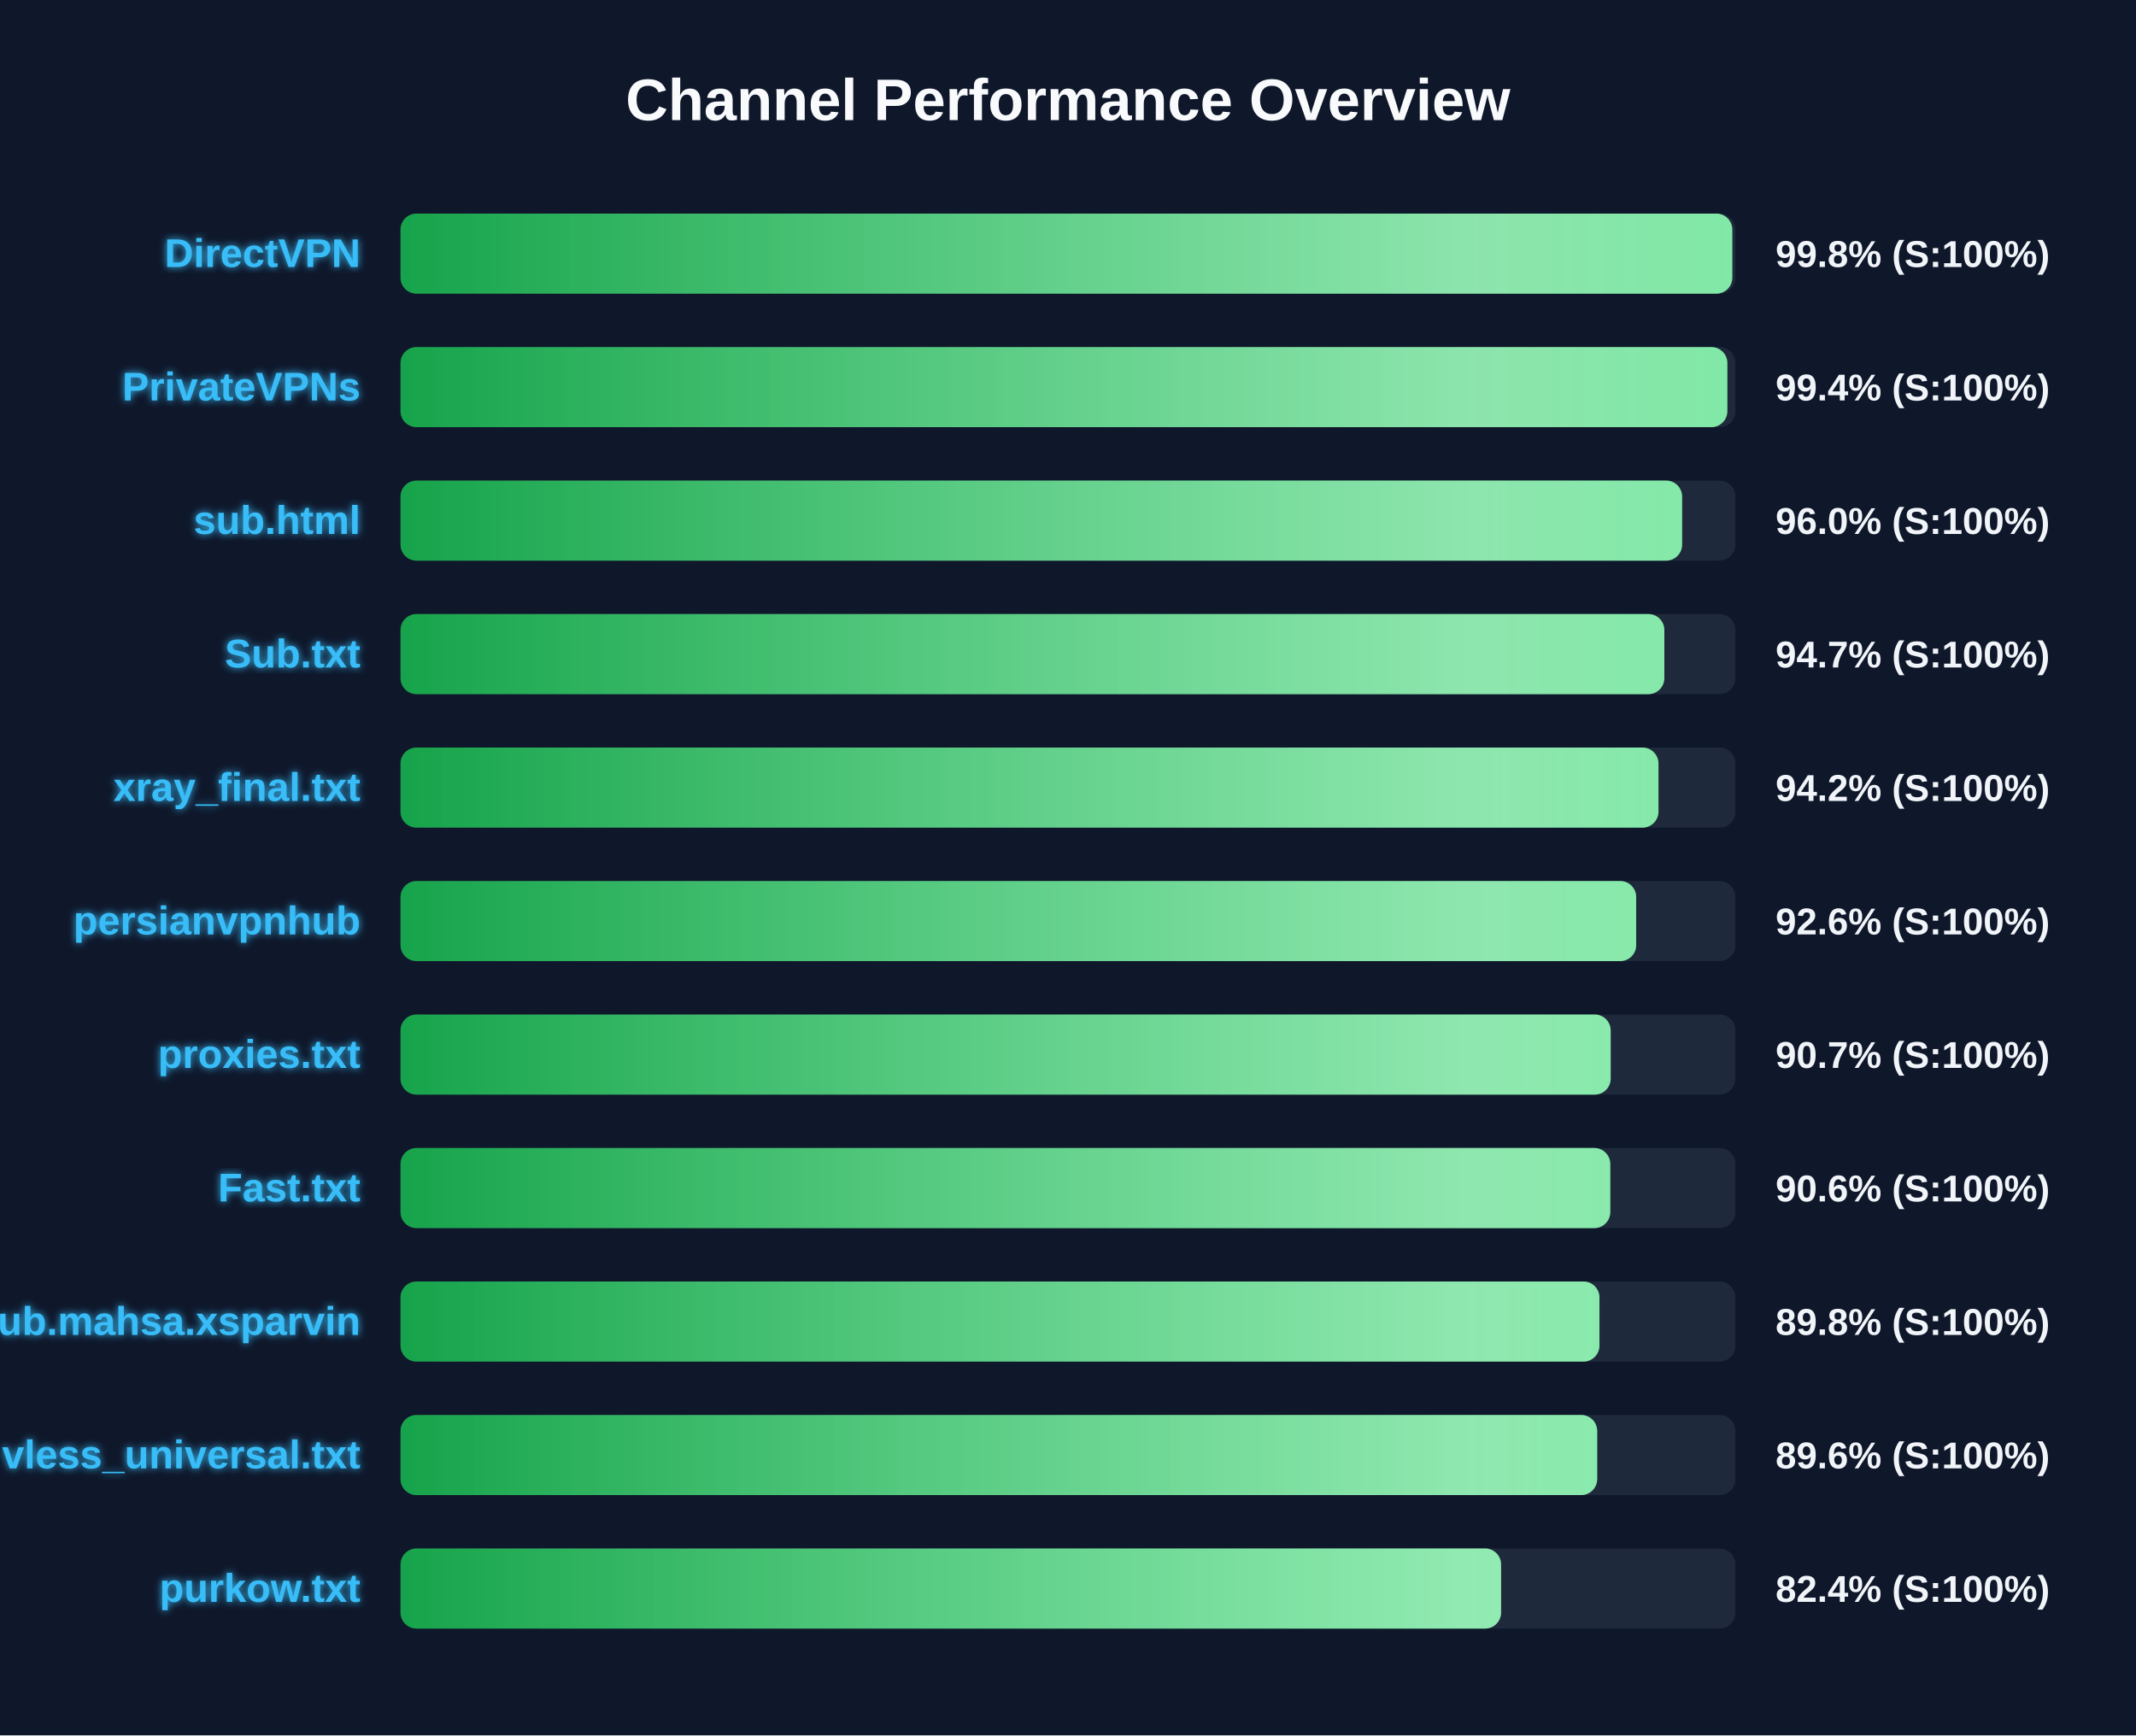
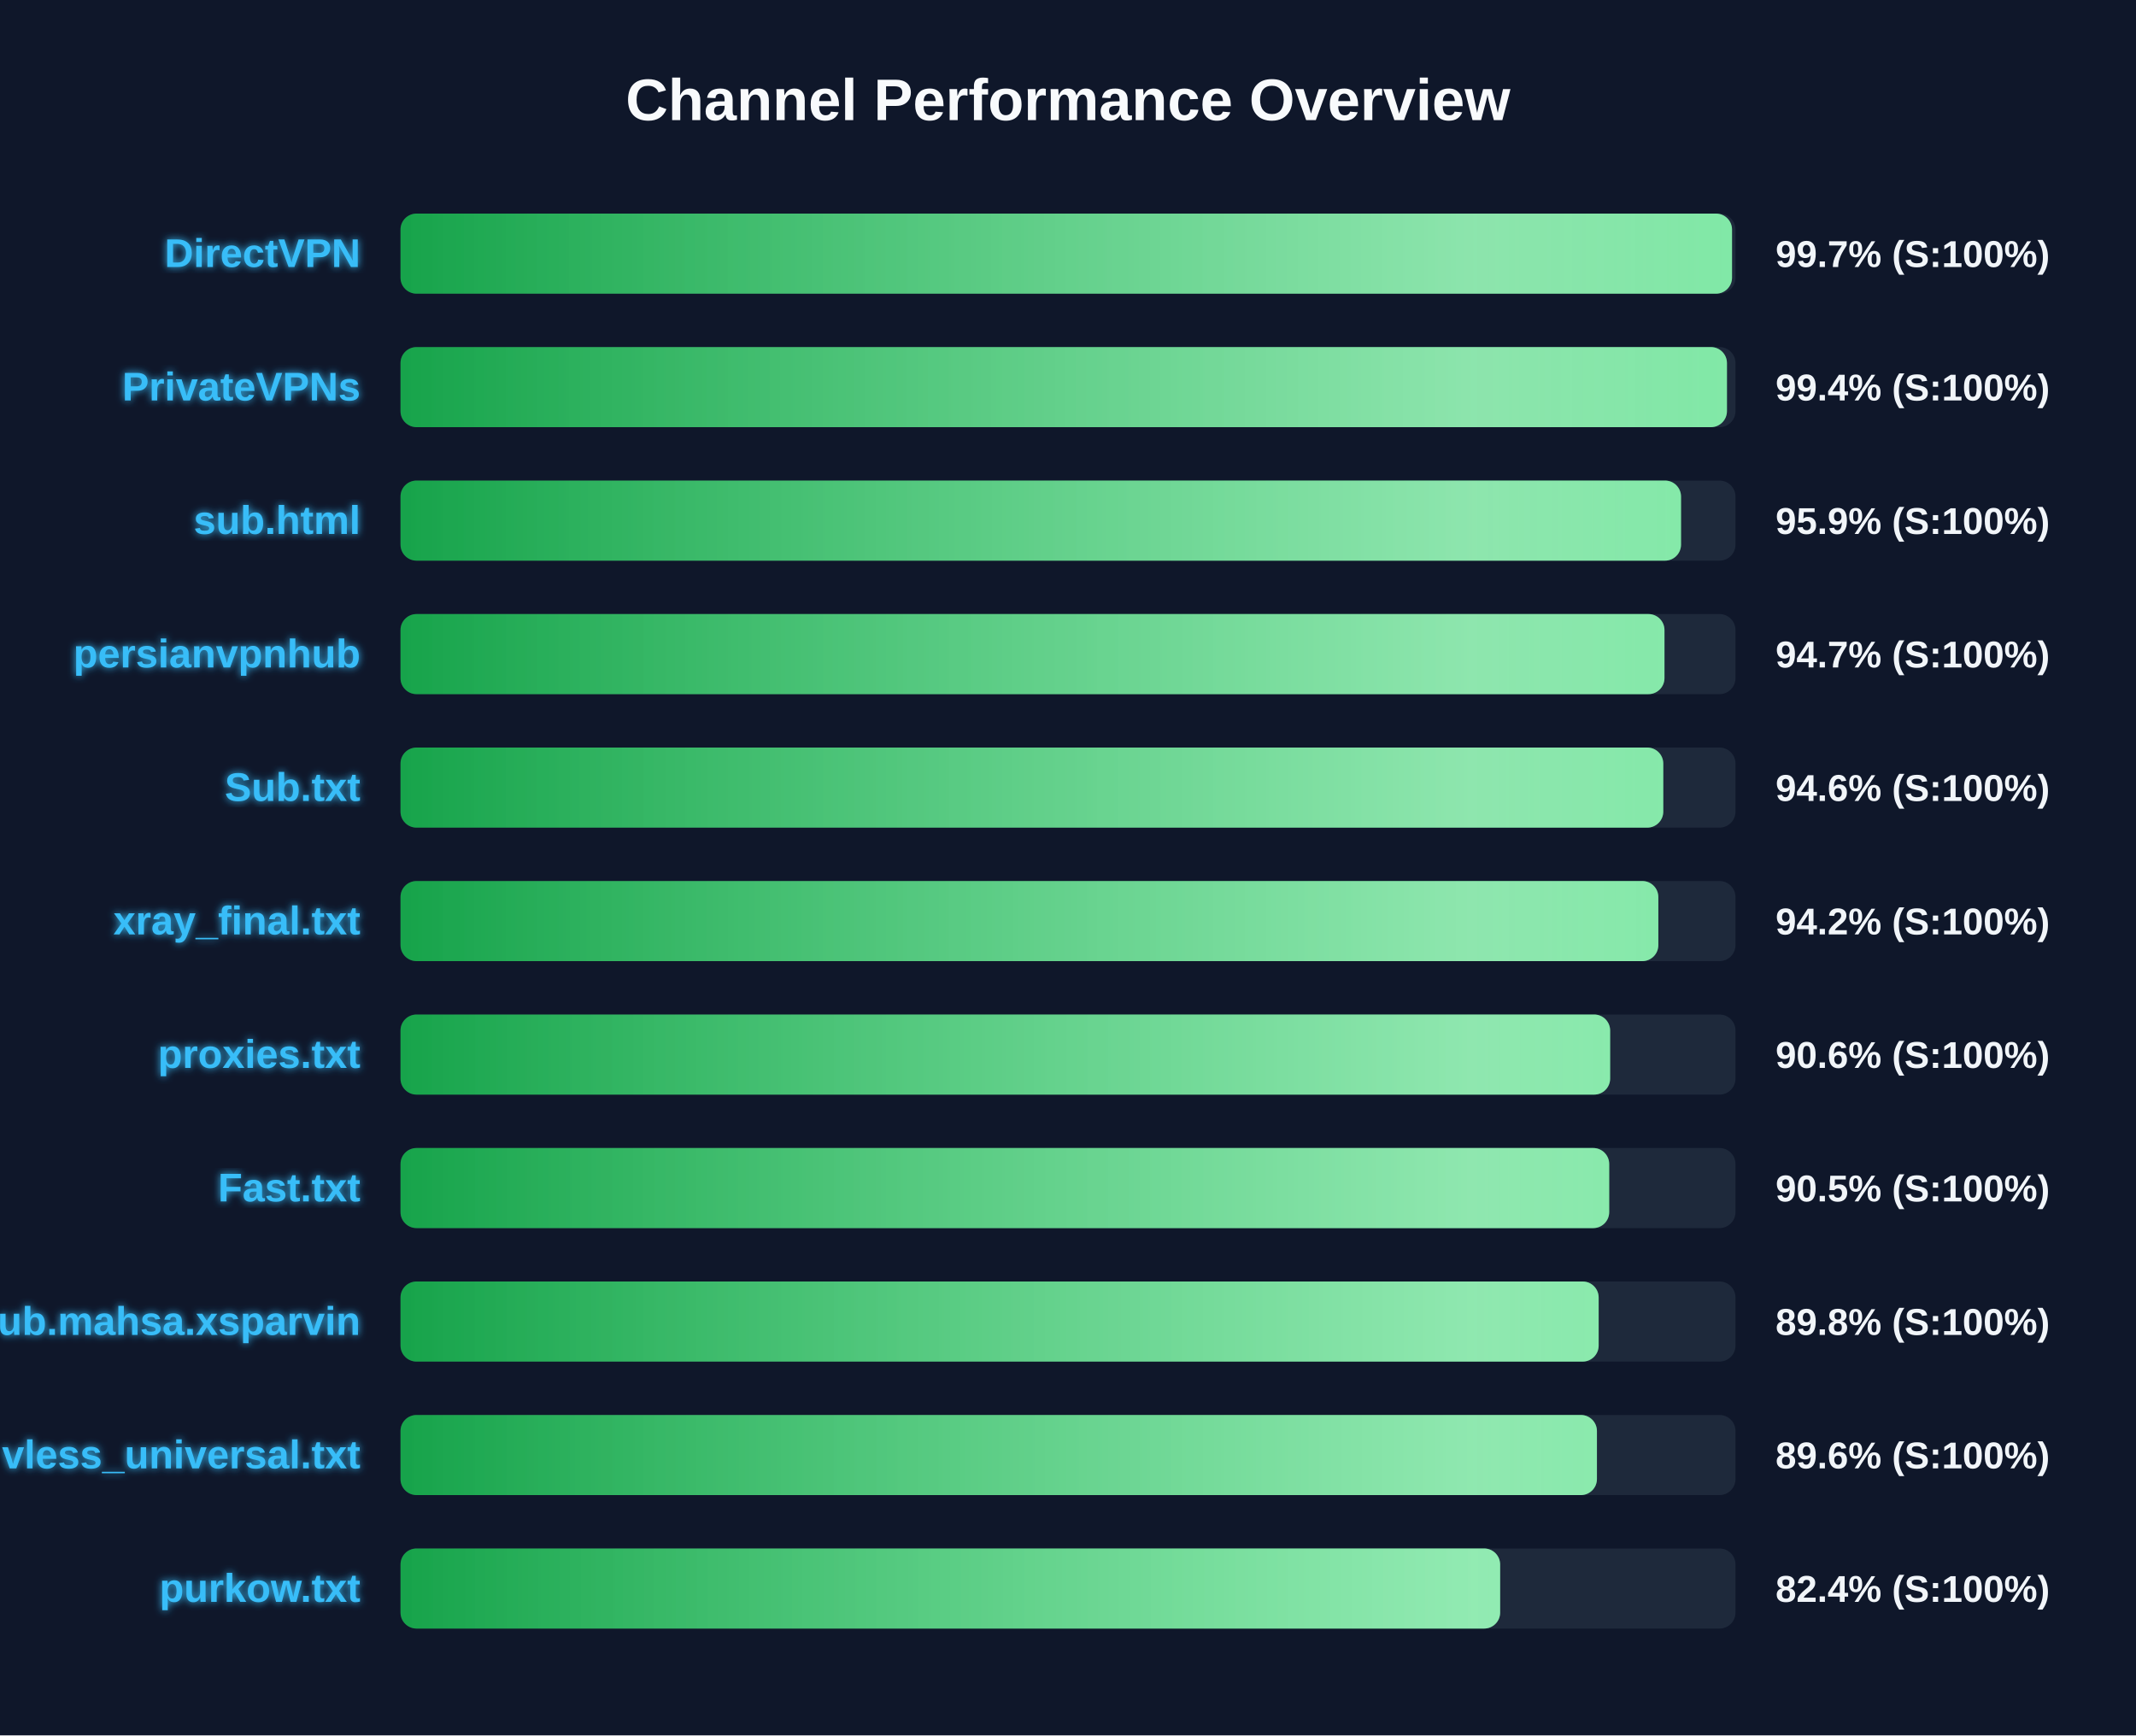
<svg xmlns="http://www.w3.org/2000/svg" width="800" height="650" version="1.1">
  <defs>
    <linearGradient id="grad-green" x1="0%" y1="0%" x2="100%" y2="0%">
      <stop offset="0%" stop-color="#16a34a" />
      <stop offset="100%" stop-color="#4ade80" />
    </linearGradient>
    <linearGradient id="grad-yellow" x1="0%" y1="0%" x2="100%" y2="0%">
      <stop offset="0%" stop-color="#ca8a04" />
      <stop offset="100%" stop-color="#fde047" />
    </linearGradient>
    <linearGradient id="grad-red" x1="0%" y1="0%" x2="100%" y2="0%">
      <stop offset="0%" stop-color="#dc2626" />
      <stop offset="100%" stop-color="#f87171" />
    </linearGradient>
    <linearGradient id="shimmer" x1="0%" y1="0%" x2="100%" y2="0%">
      <stop offset="0%" stop-color="rgba(255,255,255,0)" />
      <stop offset="50%" stop-color="rgba(255,255,255,0.4)" />
      <stop offset="100%" stop-color="rgba(255,255,255,0)" />
    </linearGradient>
    <filter id="glow" x="-20%" y="-20%" width="140%" height="140%">
      <feGaussianBlur stdDeviation="1.5" result="blur" />
      <feComposite in="SourceGraphic" in2="blur" operator="over" />
    </filter>
  </defs>
  <style>
        .bg-rect { fill: #0f172a; }
        .title { font: bold 22px 'Segoe UI', Arial, sans-serif; fill: #f8fafc; }
        .row { font: bold 15px 'Segoe UI', Arial, sans-serif; fill: #38bdf8; filter: url(#glow); }
        .score { font: bold 14px 'Segoe UI', Arial, sans-serif; fill: #f1f5f9; }
        @keyframes shimmer-anim {
            0% { transform: translateX(-100%); }
            100% { transform: translateX(200%); }
        }
        .shimmer-rect {
            animation: shimmer-anim 2.5s infinite linear;
        }
    </style>
  <rect width="100%" height="100%" class="bg-rect" />
  <text x="400" y="45" text-anchor="middle" class="title">Channel Performance Overview</text>
  <rect x="150" y="80" width="500" height="30" fill="#1e293b" rx="6" />
  <clipPath id="clip-0">
-     <rect x="150" y="80" width="498.8" height="30" rx="6" />
+     <rect x="150" y="80" width="498.7" height="30" rx="6" />
  </clipPath>
-   <rect x="150" y="80" width="498.8" height="30" fill="url(#grad-green)" rx="6" />
+   <rect x="150" y="80" width="498.7" height="30" fill="url(#grad-green)" rx="6" />
  <g clip-path="url(#clip-0)">
    <rect x="150" y="80" width="100%" height="30" fill="url(#shimmer)" class="shimmer-rect" />
  </g>
  <text x="135" y="100" text-anchor="end" class="row">DirectVPN</text>
-   <text x="665" y="100" text-anchor="start" class="score">99.8% (S:100%)</text>
+   <text x="665" y="100" text-anchor="start" class="score">99.7% (S:100%)</text>
  <rect x="150" y="130" width="500" height="30" fill="#1e293b" rx="6" />
  <clipPath id="clip-1">
-     <rect x="150" y="130" width="496.95" height="30" rx="6" />
+     <rect x="150" y="130" width="496.8" height="30" rx="6" />
  </clipPath>
-   <rect x="150" y="130" width="496.95" height="30" fill="url(#grad-green)" rx="6" />
+   <rect x="150" y="130" width="496.8" height="30" fill="url(#grad-green)" rx="6" />
  <g clip-path="url(#clip-1)">
    <rect x="150" y="130" width="100%" height="30" fill="url(#shimmer)" class="shimmer-rect" />
  </g>
  <text x="135" y="150" text-anchor="end" class="row">PrivateVPNs</text>
  <text x="665" y="150" text-anchor="start" class="score">99.4% (S:100%)</text>
  <rect x="150" y="180" width="500" height="30" fill="#1e293b" rx="6" />
  <clipPath id="clip-2">
-     <rect x="150" y="180" width="480.0" height="30" rx="6" />
+     <rect x="150" y="180" width="479.6" height="30" rx="6" />
  </clipPath>
-   <rect x="150" y="180" width="480.0" height="30" fill="url(#grad-green)" rx="6" />
+   <rect x="150" y="180" width="479.6" height="30" fill="url(#grad-green)" rx="6" />
  <g clip-path="url(#clip-2)">
    <rect x="150" y="180" width="100%" height="30" fill="url(#shimmer)" class="shimmer-rect" />
  </g>
  <text x="135" y="200" text-anchor="end" class="row">sub.html</text>
-   <text x="665" y="200" text-anchor="start" class="score">96.0% (S:100%)</text>
+   <text x="665" y="200" text-anchor="start" class="score">95.9% (S:100%)</text>
  <rect x="150" y="230" width="500" height="30" fill="#1e293b" rx="6" />
  <clipPath id="clip-3">
-     <rect x="150" y="230" width="473.35" height="30" rx="6" />
+     <rect x="150" y="230" width="473.4" height="30" rx="6" />
  </clipPath>
-   <rect x="150" y="230" width="473.35" height="30" fill="url(#grad-green)" rx="6" />
+   <rect x="150" y="230" width="473.4" height="30" fill="url(#grad-green)" rx="6" />
  <g clip-path="url(#clip-3)">
    <rect x="150" y="230" width="100%" height="30" fill="url(#shimmer)" class="shimmer-rect" />
  </g>
-   <text x="135" y="250" text-anchor="end" class="row">Sub.txt</text>
+   <text x="135" y="250" text-anchor="end" class="row">persianvpnhub</text>
  <text x="665" y="250" text-anchor="start" class="score">94.7% (S:100%)</text>
  <rect x="150" y="280" width="500" height="30" fill="#1e293b" rx="6" />
  <clipPath id="clip-4">
-     <rect x="150" y="280" width="471.15" height="30" rx="6" />
+     <rect x="150" y="280" width="472.95" height="30" rx="6" />
  </clipPath>
-   <rect x="150" y="280" width="471.15" height="30" fill="url(#grad-green)" rx="6" />
+   <rect x="150" y="280" width="472.95" height="30" fill="url(#grad-green)" rx="6" />
  <g clip-path="url(#clip-4)">
    <rect x="150" y="280" width="100%" height="30" fill="url(#shimmer)" class="shimmer-rect" />
  </g>
-   <text x="135" y="300" text-anchor="end" class="row">xray_final.txt</text>
-   <text x="665" y="300" text-anchor="start" class="score">94.2% (S:100%)</text>
+   <text x="135" y="300" text-anchor="end" class="row">Sub.txt</text>
+   <text x="665" y="300" text-anchor="start" class="score">94.6% (S:100%)</text>
  <rect x="150" y="330" width="500" height="30" fill="#1e293b" rx="6" />
  <clipPath id="clip-5">
-     <rect x="150" y="330" width="462.8" height="30" rx="6" />
+     <rect x="150" y="330" width="471.1" height="30" rx="6" />
  </clipPath>
-   <rect x="150" y="330" width="462.8" height="30" fill="url(#grad-green)" rx="6" />
+   <rect x="150" y="330" width="471.1" height="30" fill="url(#grad-green)" rx="6" />
  <g clip-path="url(#clip-5)">
    <rect x="150" y="330" width="100%" height="30" fill="url(#shimmer)" class="shimmer-rect" />
  </g>
-   <text x="135" y="350" text-anchor="end" class="row">persianvpnhub</text>
-   <text x="665" y="350" text-anchor="start" class="score">92.6% (S:100%)</text>
+   <text x="135" y="350" text-anchor="end" class="row">xray_final.txt</text>
+   <text x="665" y="350" text-anchor="start" class="score">94.2% (S:100%)</text>
  <rect x="150" y="380" width="500" height="30" fill="#1e293b" rx="6" />
  <clipPath id="clip-6">
-     <rect x="150" y="380" width="453.25" height="30" rx="6" />
+     <rect x="150" y="380" width="453.05" height="30" rx="6" />
  </clipPath>
-   <rect x="150" y="380" width="453.25" height="30" fill="url(#grad-green)" rx="6" />
+   <rect x="150" y="380" width="453.05" height="30" fill="url(#grad-green)" rx="6" />
  <g clip-path="url(#clip-6)">
    <rect x="150" y="380" width="100%" height="30" fill="url(#shimmer)" class="shimmer-rect" />
  </g>
  <text x="135" y="400" text-anchor="end" class="row">proxies.txt</text>
-   <text x="665" y="400" text-anchor="start" class="score">90.7% (S:100%)</text>
+   <text x="665" y="400" text-anchor="start" class="score">90.6% (S:100%)</text>
  <rect x="150" y="430" width="500" height="30" fill="#1e293b" rx="6" />
  <clipPath id="clip-7">
-     <rect x="150" y="430" width="453.1" height="30" rx="6" />
+     <rect x="150" y="430" width="452.7" height="30" rx="6" />
  </clipPath>
-   <rect x="150" y="430" width="453.1" height="30" fill="url(#grad-green)" rx="6" />
+   <rect x="150" y="430" width="452.7" height="30" fill="url(#grad-green)" rx="6" />
  <g clip-path="url(#clip-7)">
    <rect x="150" y="430" width="100%" height="30" fill="url(#shimmer)" class="shimmer-rect" />
  </g>
  <text x="135" y="450" text-anchor="end" class="row">Fast.txt</text>
-   <text x="665" y="450" text-anchor="start" class="score">90.6% (S:100%)</text>
+   <text x="665" y="450" text-anchor="start" class="score">90.5% (S:100%)</text>
  <rect x="150" y="480" width="500" height="30" fill="#1e293b" rx="6" />
  <clipPath id="clip-8">
-     <rect x="150" y="480" width="449.05" height="30" rx="6" />
+     <rect x="150" y="480" width="448.75" height="30" rx="6" />
  </clipPath>
-   <rect x="150" y="480" width="449.05" height="30" fill="url(#grad-green)" rx="6" />
+   <rect x="150" y="480" width="448.75" height="30" fill="url(#grad-green)" rx="6" />
  <g clip-path="url(#clip-8)">
    <rect x="150" y="480" width="100%" height="30" fill="url(#shimmer)" class="shimmer-rect" />
  </g>
  <text x="135" y="500" text-anchor="end" class="row">Sub.mahsa.xsparvin</text>
  <text x="665" y="500" text-anchor="start" class="score">89.8% (S:100%)</text>
  <rect x="150" y="530" width="500" height="30" fill="#1e293b" rx="6" />
  <clipPath id="clip-9">
-     <rect x="150" y="530" width="448.2" height="30" rx="6" />
+     <rect x="150" y="530" width="448.1" height="30" rx="6" />
  </clipPath>
-   <rect x="150" y="530" width="448.2" height="30" fill="url(#grad-green)" rx="6" />
+   <rect x="150" y="530" width="448.1" height="30" fill="url(#grad-green)" rx="6" />
  <g clip-path="url(#clip-9)">
    <rect x="150" y="530" width="100%" height="30" fill="url(#shimmer)" class="shimmer-rect" />
  </g>
  <text x="135" y="550" text-anchor="end" class="row">vless_universal.txt</text>
  <text x="665" y="550" text-anchor="start" class="score">89.6% (S:100%)</text>
  <rect x="150" y="580" width="500" height="30" fill="#1e293b" rx="6" />
  <clipPath id="clip-10">
-     <rect x="150" y="580" width="412.2" height="30" rx="6" />
+     <rect x="150" y="580" width="411.85" height="30" rx="6" />
  </clipPath>
-   <rect x="150" y="580" width="412.2" height="30" fill="url(#grad-green)" rx="6" />
+   <rect x="150" y="580" width="411.85" height="30" fill="url(#grad-green)" rx="6" />
  <g clip-path="url(#clip-10)">
    <rect x="150" y="580" width="100%" height="30" fill="url(#shimmer)" class="shimmer-rect" />
  </g>
  <text x="135" y="600" text-anchor="end" class="row">purkow.txt</text>
  <text x="665" y="600" text-anchor="start" class="score">82.4% (S:100%)</text>
</svg>
